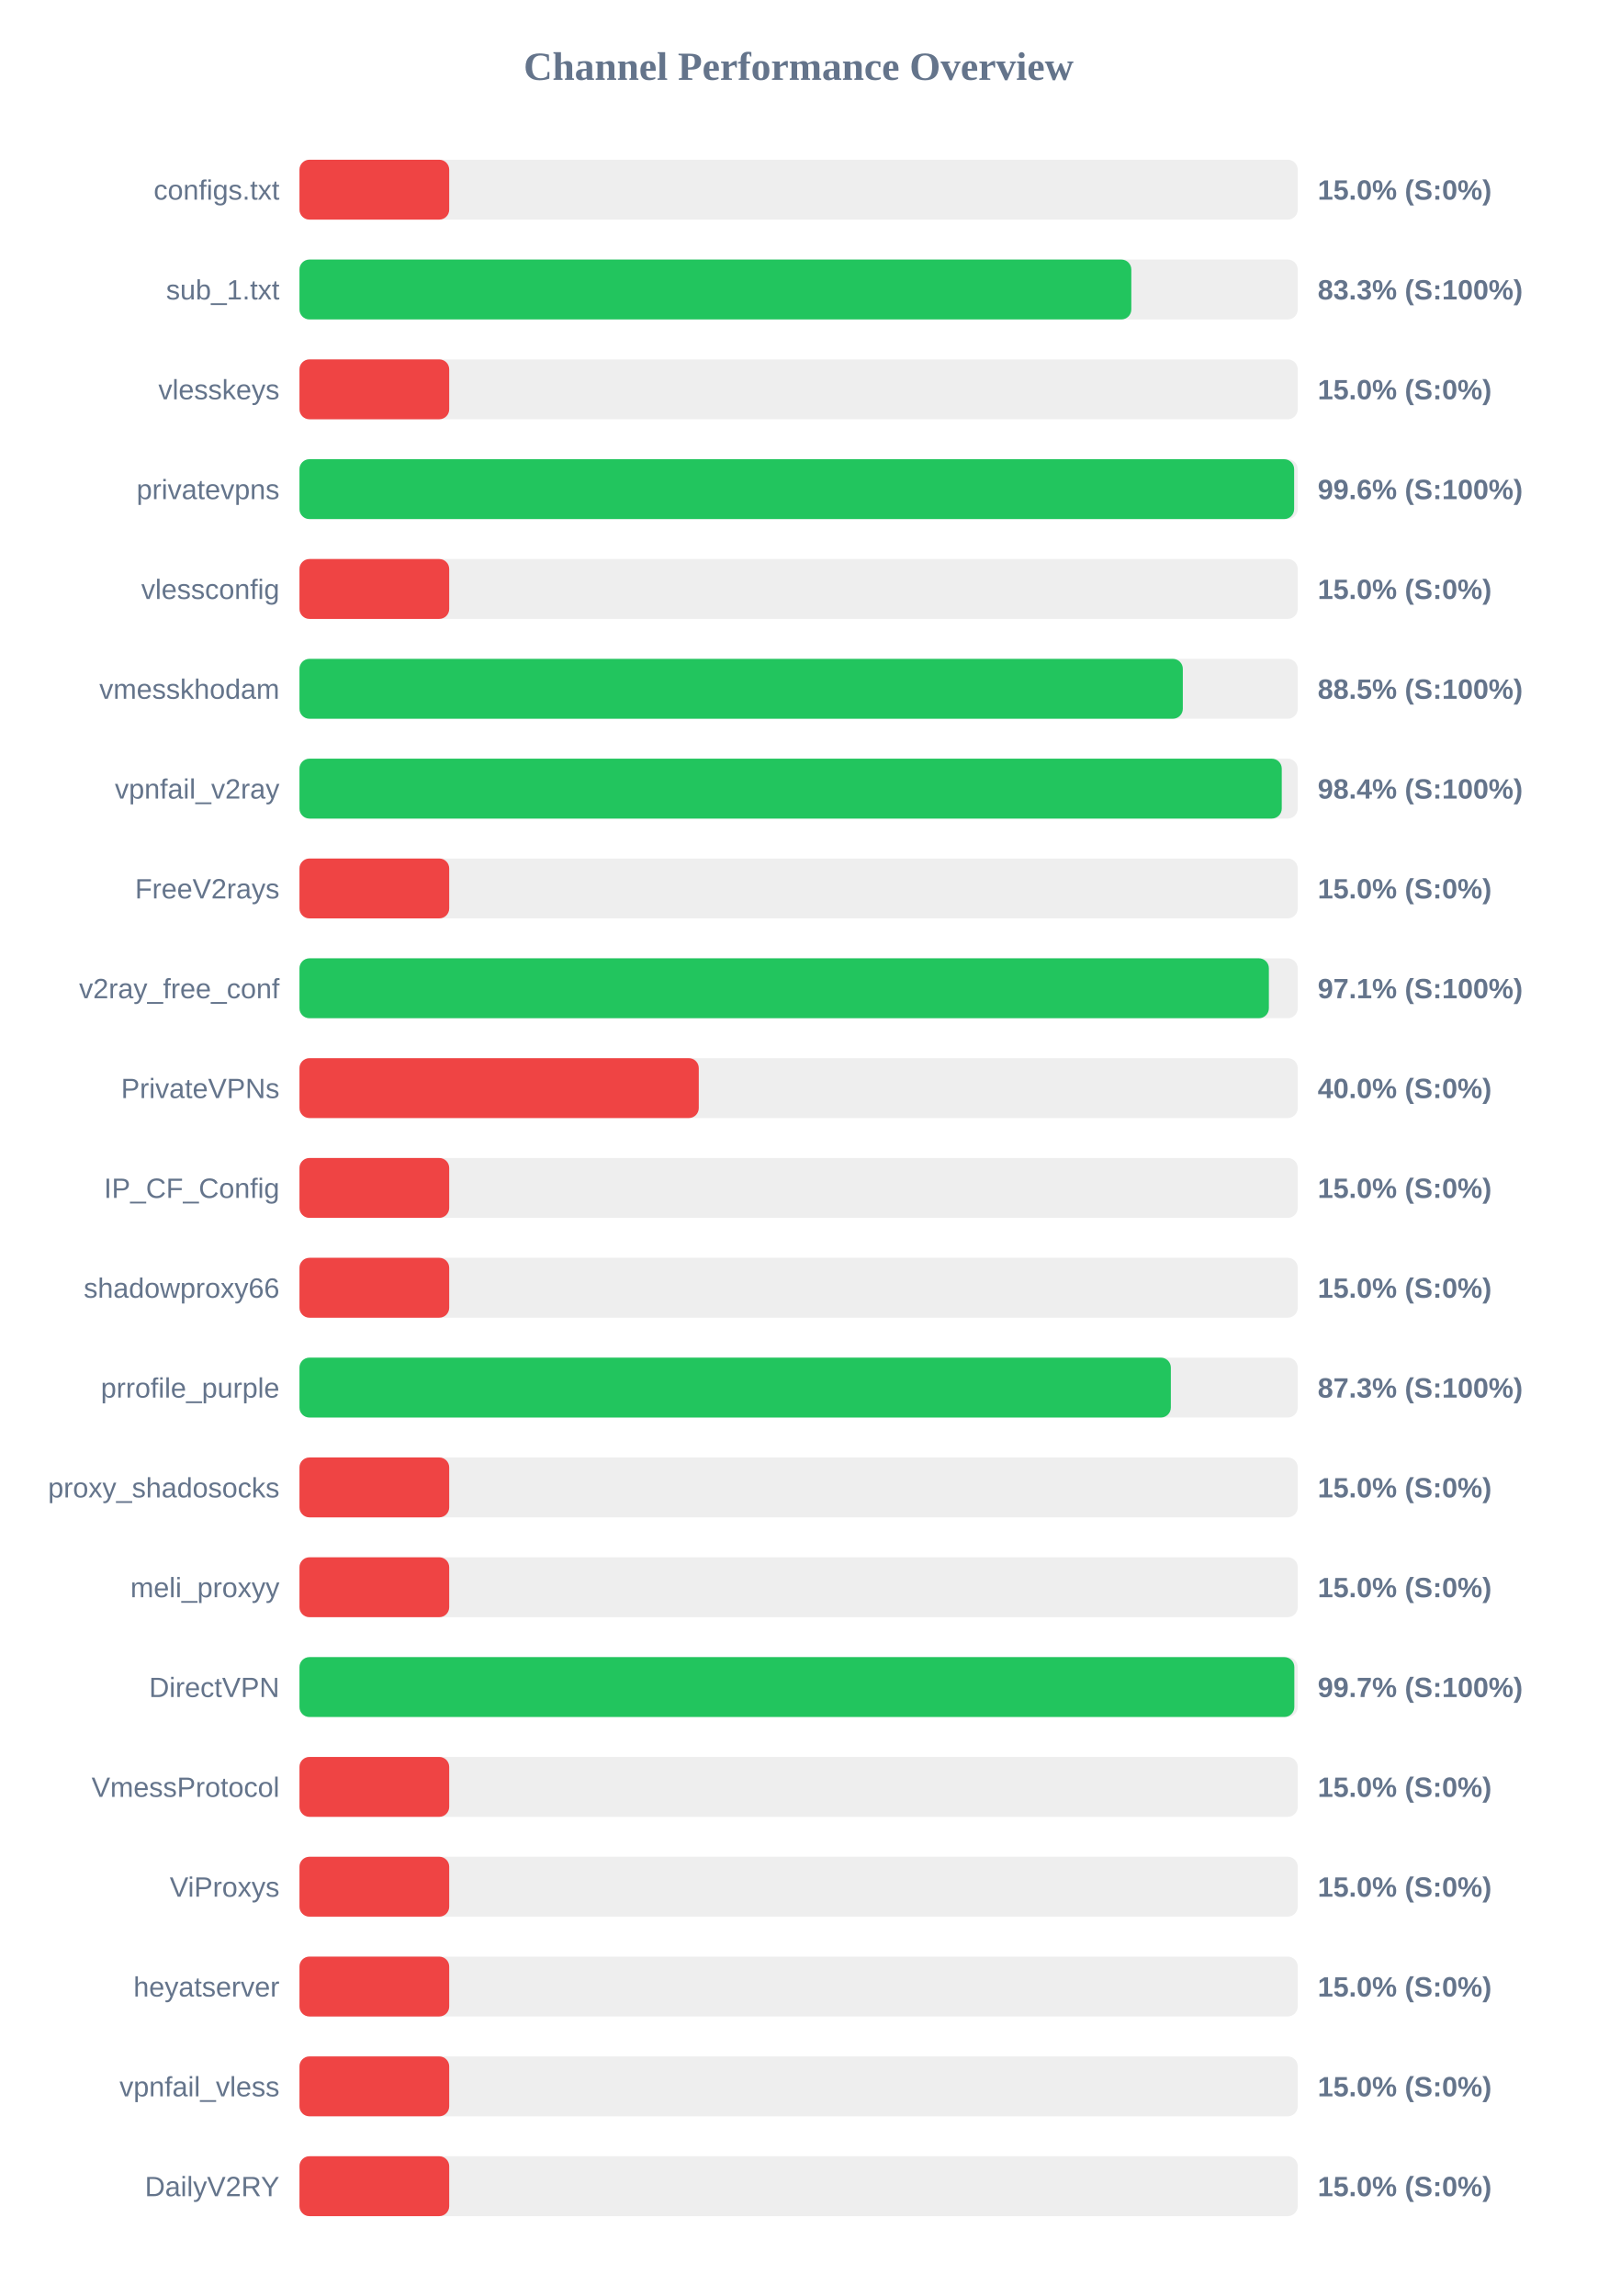
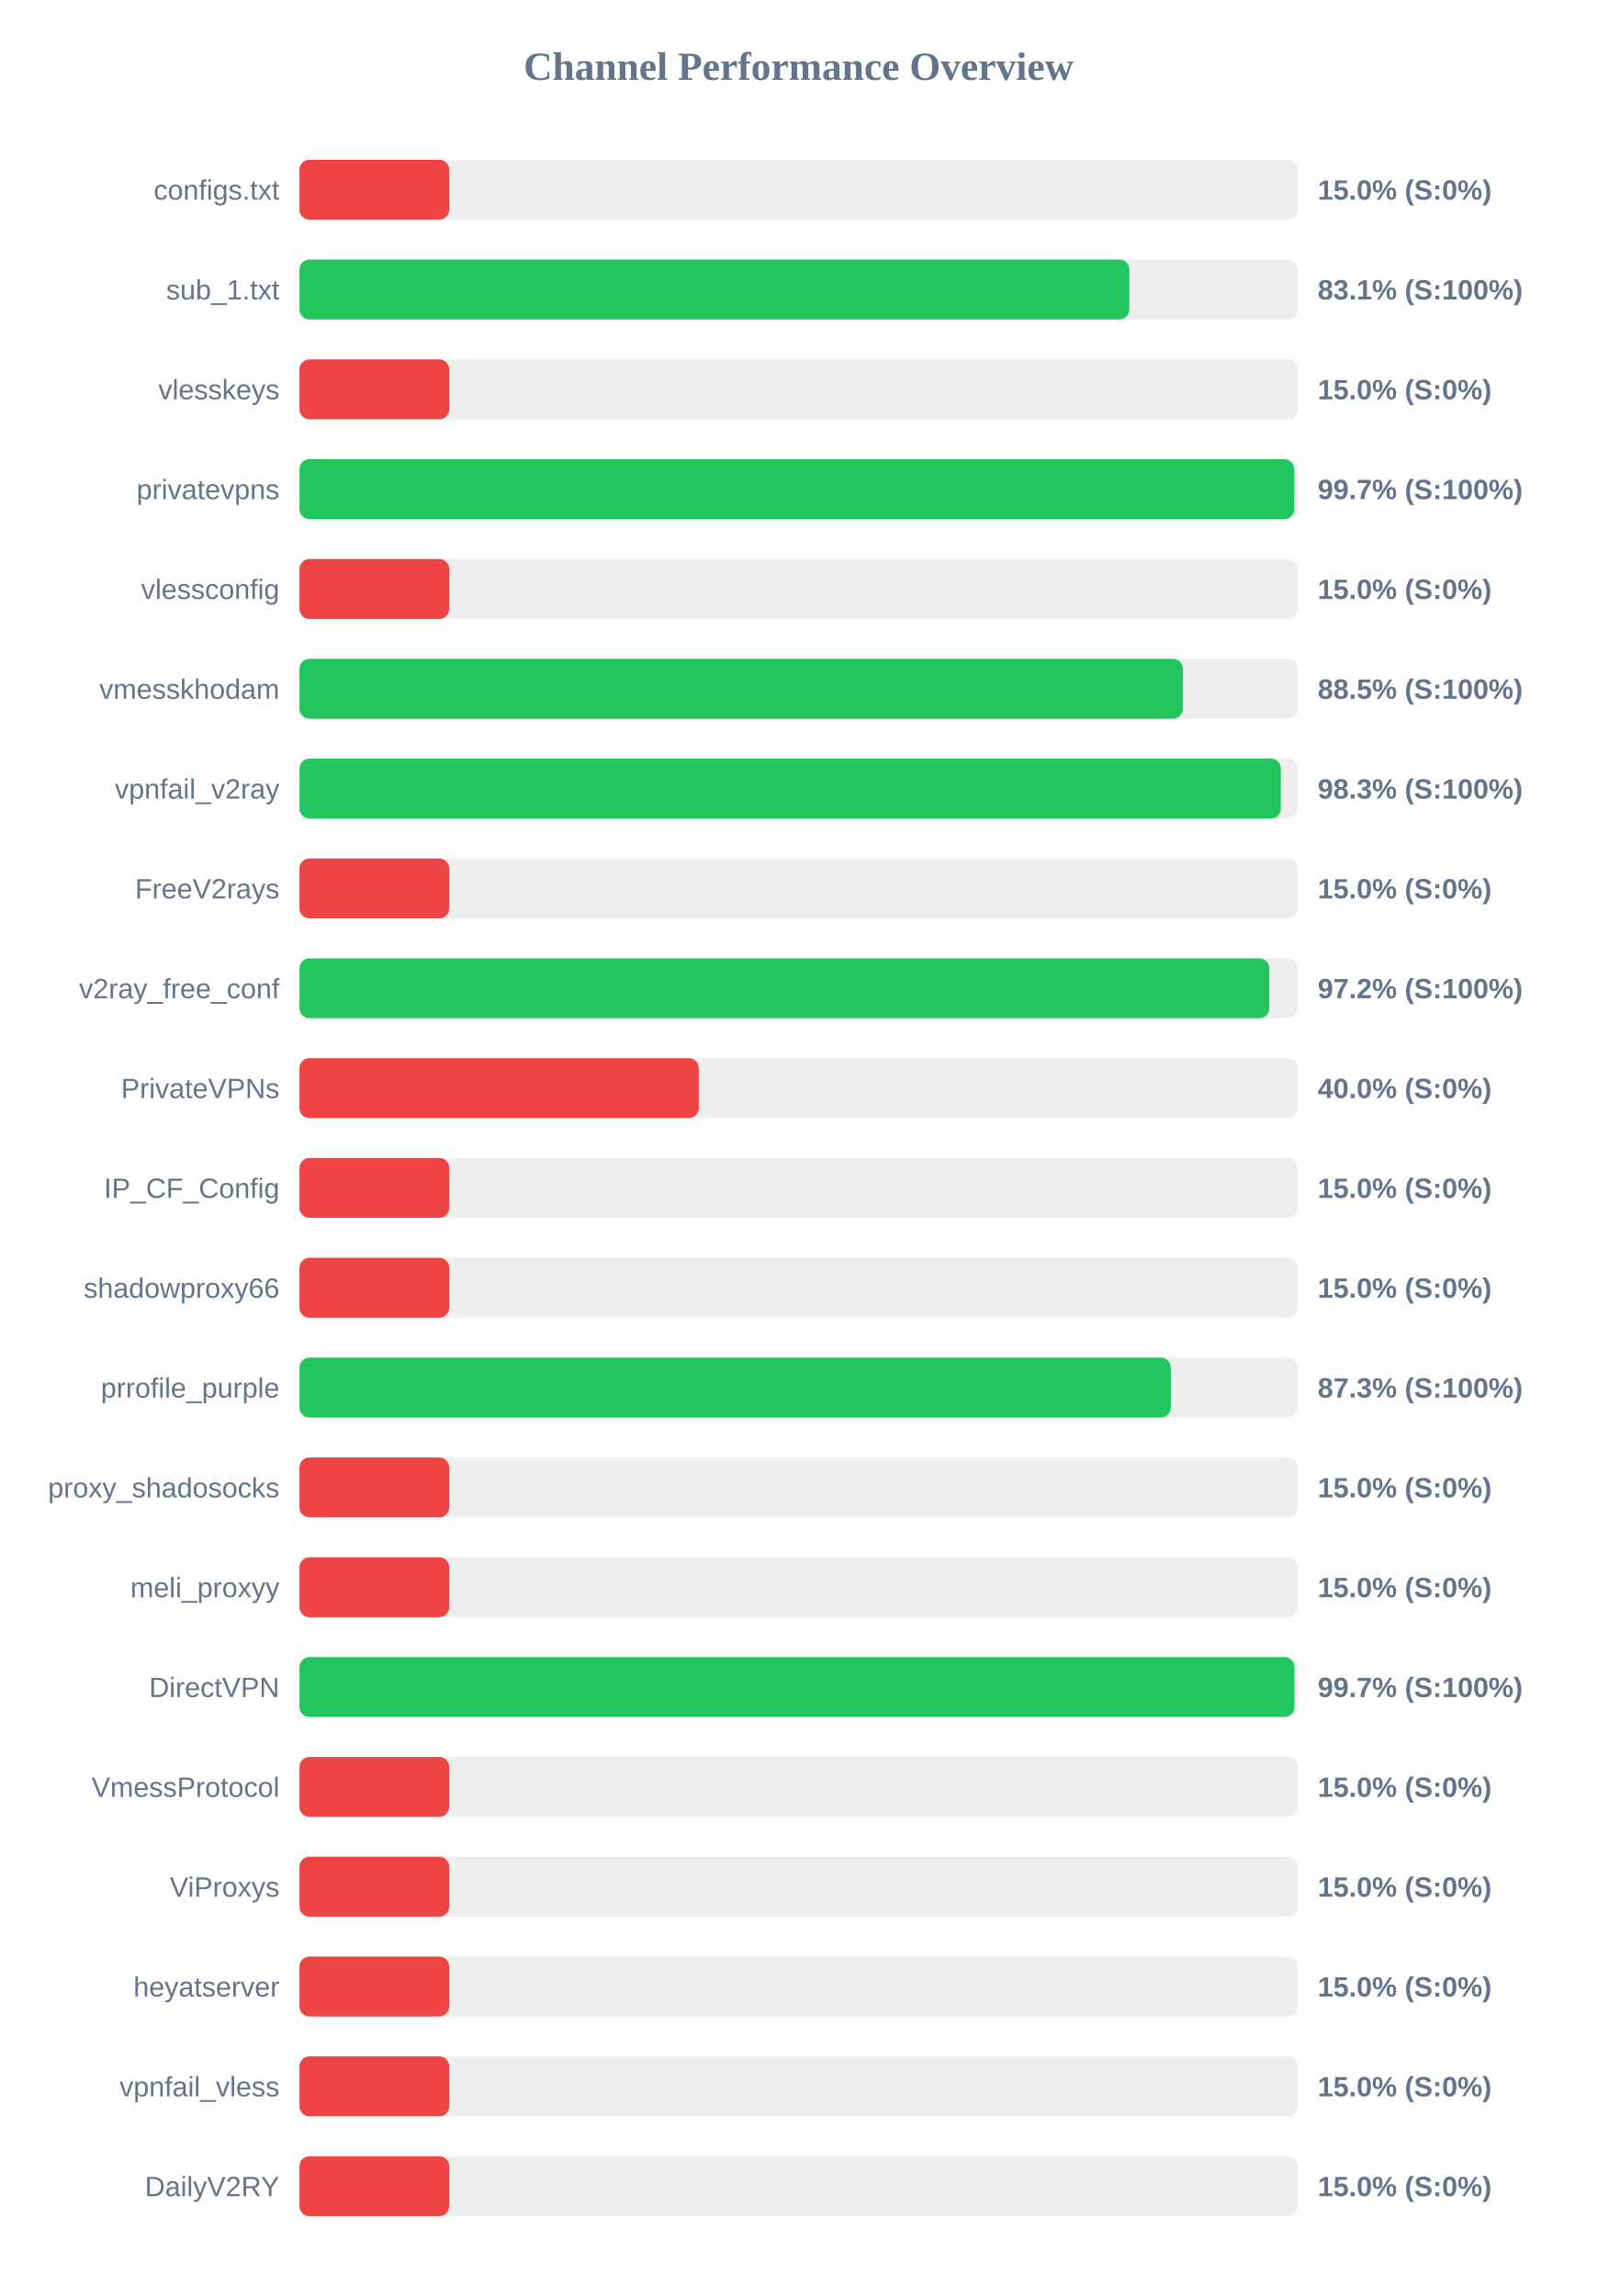
<svg xmlns="http://www.w3.org/2000/svg" width="800" height="1150" version="1.1">
  <style>
        .row { font: 14px Arial; fill: #64748b; }
        .score { font: bold 14px Arial; fill: #64748b; }
    </style>
  <text x="400" y="40" text-anchor="middle" font-size="20px" font-weight="bold" fill="#64748b">Channel Performance Overview</text>
  <rect x="150" y="80" width="500" height="30" fill="#eee" rx="5" />
  <rect x="150" y="80" width="75.0" height="30" fill="#ef4444" rx="5" />
  <text x="140" y="100" text-anchor="end" class="row">configs.txt</text>
  <text x="660" y="100" text-anchor="start" class="score">15.0% (S:0%)</text>
  <rect x="150" y="130" width="500" height="30" fill="#eee" rx="5" />
-   <rect x="150" y="130" width="416.65" height="30" fill="#22c55e" rx="5" />
+   <rect x="150" y="130" width="415.65" height="30" fill="#22c55e" rx="5" />
  <text x="140" y="150" text-anchor="end" class="row">sub_1.txt</text>
-   <text x="660" y="150" text-anchor="start" class="score">83.3% (S:100%)</text>
+   <text x="660" y="150" text-anchor="start" class="score">83.1% (S:100%)</text>
  <rect x="150" y="180" width="500" height="30" fill="#eee" rx="5" />
  <rect x="150" y="180" width="75.0" height="30" fill="#ef4444" rx="5" />
  <text x="140" y="200" text-anchor="end" class="row">vlesskeys</text>
  <text x="660" y="200" text-anchor="start" class="score">15.0% (S:0%)</text>
  <rect x="150" y="230" width="500" height="30" fill="#eee" rx="5" />
-   <rect x="150" y="230" width="498.2" height="30" fill="#22c55e" rx="5" />
+   <rect x="150" y="230" width="498.25" height="30" fill="#22c55e" rx="5" />
  <text x="140" y="250" text-anchor="end" class="row">privatevpns</text>
-   <text x="660" y="250" text-anchor="start" class="score">99.6% (S:100%)</text>
+   <text x="660" y="250" text-anchor="start" class="score">99.7% (S:100%)</text>
  <rect x="150" y="280" width="500" height="30" fill="#eee" rx="5" />
  <rect x="150" y="280" width="75.0" height="30" fill="#ef4444" rx="5" />
  <text x="140" y="300" text-anchor="end" class="row">vlessconfig</text>
  <text x="660" y="300" text-anchor="start" class="score">15.0% (S:0%)</text>
  <rect x="150" y="330" width="500" height="30" fill="#eee" rx="5" />
-   <rect x="150" y="330" width="442.45" height="30" fill="#22c55e" rx="5" />
+   <rect x="150" y="330" width="442.5" height="30" fill="#22c55e" rx="5" />
  <text x="140" y="350" text-anchor="end" class="row">vmesskhodam</text>
  <text x="660" y="350" text-anchor="start" class="score">88.5% (S:100%)</text>
  <rect x="150" y="380" width="500" height="30" fill="#eee" rx="5" />
-   <rect x="150" y="380" width="492.0" height="30" fill="#22c55e" rx="5" />
+   <rect x="150" y="380" width="491.55" height="30" fill="#22c55e" rx="5" />
  <text x="140" y="400" text-anchor="end" class="row">vpnfail_v2ray</text>
-   <text x="660" y="400" text-anchor="start" class="score">98.4% (S:100%)</text>
+   <text x="660" y="400" text-anchor="start" class="score">98.3% (S:100%)</text>
  <rect x="150" y="430" width="500" height="30" fill="#eee" rx="5" />
  <rect x="150" y="430" width="75.0" height="30" fill="#ef4444" rx="5" />
  <text x="140" y="450" text-anchor="end" class="row">FreeV2rays</text>
  <text x="660" y="450" text-anchor="start" class="score">15.0% (S:0%)</text>
  <rect x="150" y="480" width="500" height="30" fill="#eee" rx="5" />
-   <rect x="150" y="480" width="485.55" height="30" fill="#22c55e" rx="5" />
+   <rect x="150" y="480" width="485.75" height="30" fill="#22c55e" rx="5" />
  <text x="140" y="500" text-anchor="end" class="row">v2ray_free_conf</text>
-   <text x="660" y="500" text-anchor="start" class="score">97.1% (S:100%)</text>
+   <text x="660" y="500" text-anchor="start" class="score">97.2% (S:100%)</text>
  <rect x="150" y="530" width="500" height="30" fill="#eee" rx="5" />
  <rect x="150" y="530" width="200.0" height="30" fill="#ef4444" rx="5" />
  <text x="140" y="550" text-anchor="end" class="row">PrivateVPNs</text>
  <text x="660" y="550" text-anchor="start" class="score">40.0% (S:0%)</text>
  <rect x="150" y="580" width="500" height="30" fill="#eee" rx="5" />
  <rect x="150" y="580" width="75.0" height="30" fill="#ef4444" rx="5" />
  <text x="140" y="600" text-anchor="end" class="row">IP_CF_Config</text>
  <text x="660" y="600" text-anchor="start" class="score">15.0% (S:0%)</text>
  <rect x="150" y="630" width="500" height="30" fill="#eee" rx="5" />
  <rect x="150" y="630" width="75.0" height="30" fill="#ef4444" rx="5" />
  <text x="140" y="650" text-anchor="end" class="row">shadowproxy66</text>
  <text x="660" y="650" text-anchor="start" class="score">15.0% (S:0%)</text>
  <rect x="150" y="680" width="500" height="30" fill="#eee" rx="5" />
  <rect x="150" y="680" width="436.45" height="30" fill="#22c55e" rx="5" />
  <text x="140" y="700" text-anchor="end" class="row">prrofile_purple</text>
  <text x="660" y="700" text-anchor="start" class="score">87.3% (S:100%)</text>
  <rect x="150" y="730" width="500" height="30" fill="#eee" rx="5" />
  <rect x="150" y="730" width="75.0" height="30" fill="#ef4444" rx="5" />
  <text x="140" y="750" text-anchor="end" class="row">proxy_shadosocks</text>
  <text x="660" y="750" text-anchor="start" class="score">15.0% (S:0%)</text>
  <rect x="150" y="780" width="500" height="30" fill="#eee" rx="5" />
  <rect x="150" y="780" width="75.0" height="30" fill="#ef4444" rx="5" />
  <text x="140" y="800" text-anchor="end" class="row">meli_proxyy</text>
  <text x="660" y="800" text-anchor="start" class="score">15.0% (S:0%)</text>
  <rect x="150" y="830" width="500" height="30" fill="#eee" rx="5" />
-   <rect x="150" y="830" width="498.3" height="30" fill="#22c55e" rx="5" />
+   <rect x="150" y="830" width="498.35" height="30" fill="#22c55e" rx="5" />
  <text x="140" y="850" text-anchor="end" class="row">DirectVPN</text>
  <text x="660" y="850" text-anchor="start" class="score">99.7% (S:100%)</text>
  <rect x="150" y="880" width="500" height="30" fill="#eee" rx="5" />
  <rect x="150" y="880" width="75.0" height="30" fill="#ef4444" rx="5" />
  <text x="140" y="900" text-anchor="end" class="row">VmessProtocol</text>
  <text x="660" y="900" text-anchor="start" class="score">15.0% (S:0%)</text>
  <rect x="150" y="930" width="500" height="30" fill="#eee" rx="5" />
  <rect x="150" y="930" width="75.0" height="30" fill="#ef4444" rx="5" />
  <text x="140" y="950" text-anchor="end" class="row">ViProxys</text>
  <text x="660" y="950" text-anchor="start" class="score">15.0% (S:0%)</text>
  <rect x="150" y="980" width="500" height="30" fill="#eee" rx="5" />
  <rect x="150" y="980" width="75.0" height="30" fill="#ef4444" rx="5" />
  <text x="140" y="1000" text-anchor="end" class="row">heyatserver</text>
  <text x="660" y="1000" text-anchor="start" class="score">15.0% (S:0%)</text>
  <rect x="150" y="1030" width="500" height="30" fill="#eee" rx="5" />
  <rect x="150" y="1030" width="75.0" height="30" fill="#ef4444" rx="5" />
  <text x="140" y="1050" text-anchor="end" class="row">vpnfail_vless</text>
  <text x="660" y="1050" text-anchor="start" class="score">15.0% (S:0%)</text>
  <rect x="150" y="1080" width="500" height="30" fill="#eee" rx="5" />
  <rect x="150" y="1080" width="75.0" height="30" fill="#ef4444" rx="5" />
  <text x="140" y="1100" text-anchor="end" class="row">DailyV2RY</text>
  <text x="660" y="1100" text-anchor="start" class="score">15.0% (S:0%)</text>
</svg>
